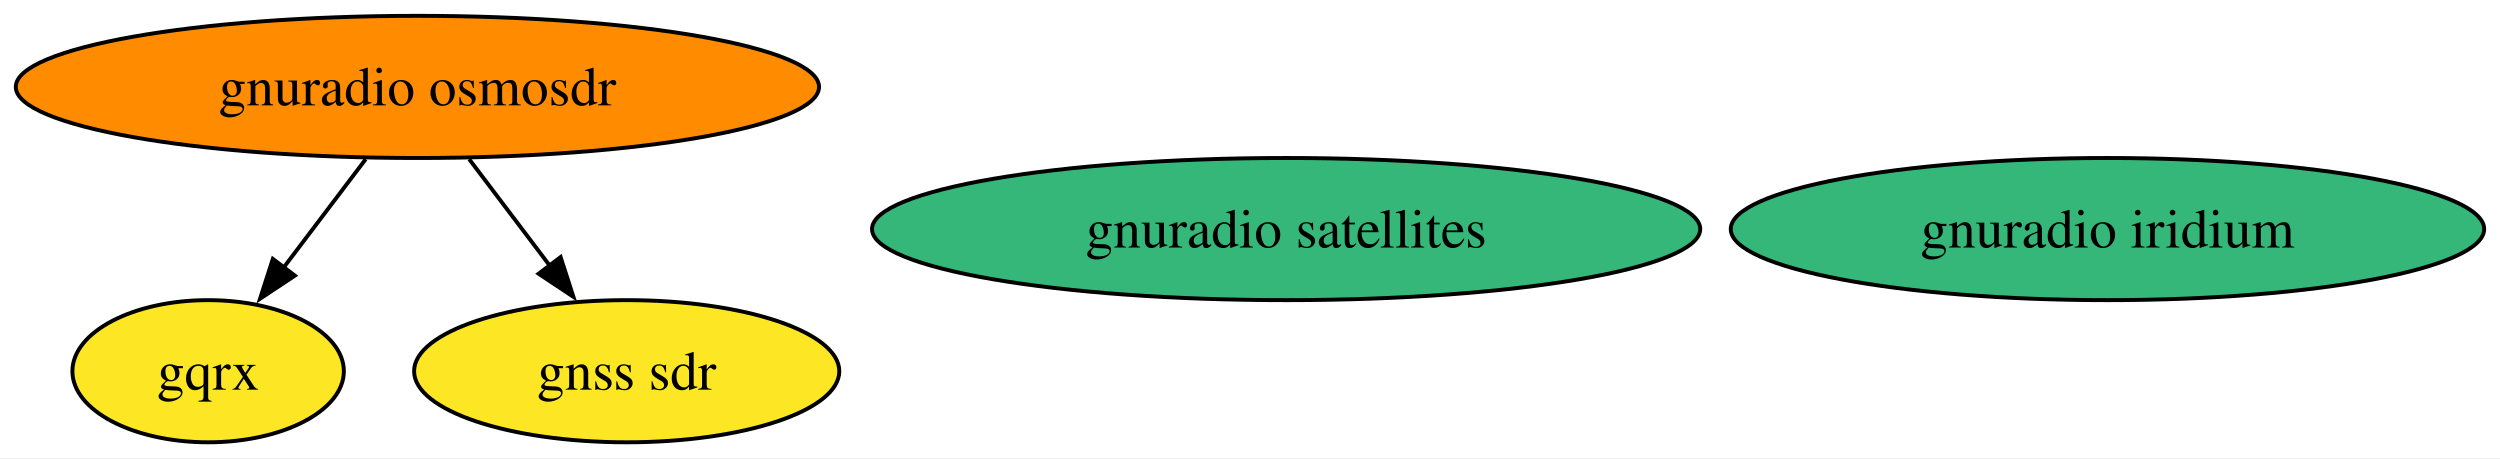
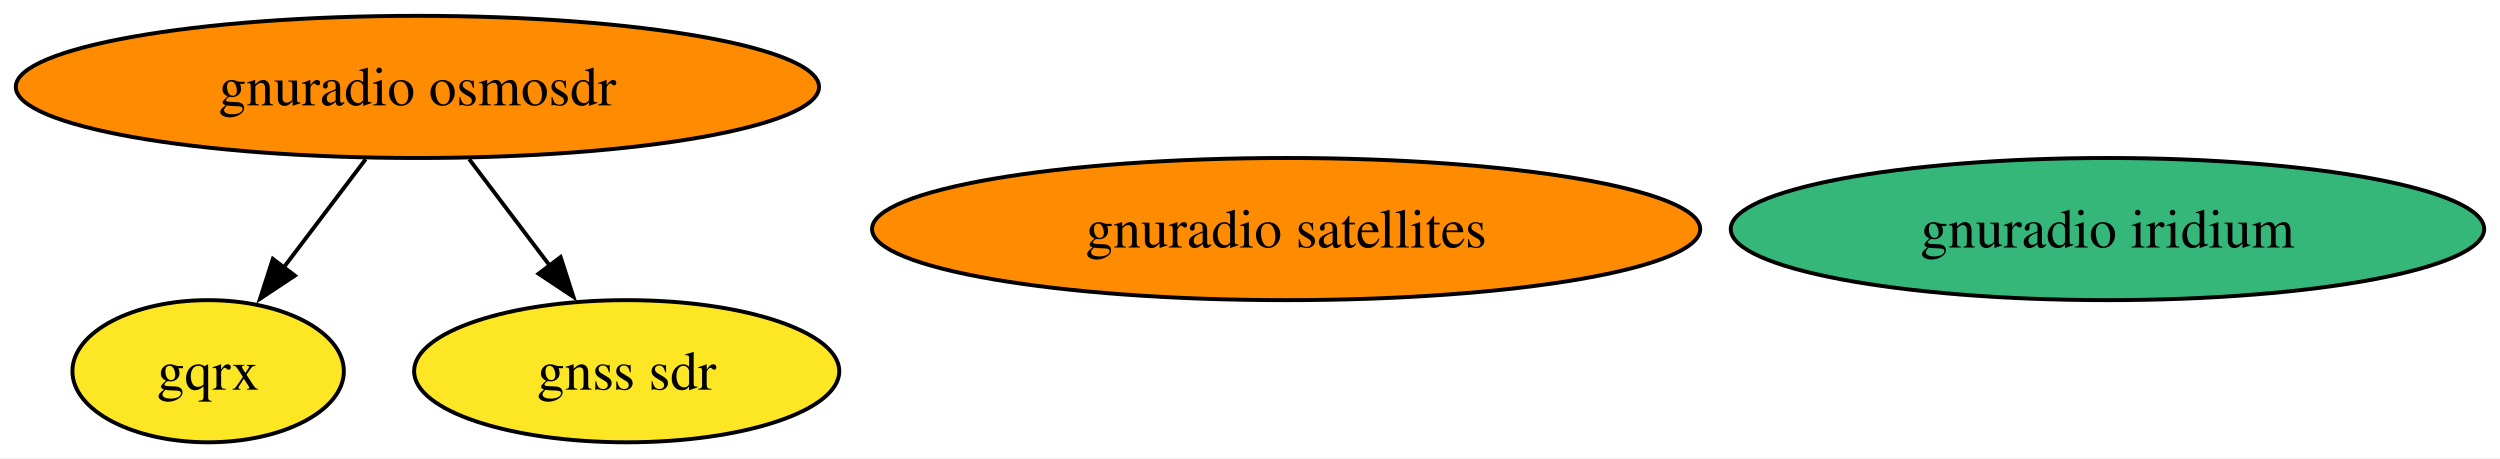
<svg xmlns="http://www.w3.org/2000/svg" xmlns:xlink="http://www.w3.org/1999/xlink" width="633pt" height="116pt" viewBox="0.00 0.00 633.12 116.00">
  <g id="graph0" class="graph" transform="scale(1 1) rotate(0) translate(4 112)">
    <polygon fill="white" stroke="none" points="-4,4 -4,-112 629.12,-112 629.12,4 -4,4" />
    <g id="node1" class="node">
      <g id="a_node1">
        <a xlink:href="https://github.com/conda-forge/gnuradio-osmosdr-feedstock" xlink:title="gnuradio osmosdr">
          <ellipse fill="#ff8c00" stroke="black" cx="101.71" cy="-90" rx="101.71" ry="18" />
          <text text-anchor="middle" x="101.71" y="-85.33" font-family="Times,serif" font-size="14.00">gnuradio osmosdr</text>
        </a>
      </g>
    </g>
    <g id="node2" class="node">
      <g id="a_node2">
        <a xlink:href="https://github.com/conda-forge/gqrx-feedstock" xlink:title="gqrx">
          <ellipse fill="#fde725" stroke="black" cx="48.71" cy="-18" rx="34.37" ry="18" />
          <text text-anchor="middle" x="48.71" y="-13.32" font-family="Times,serif" font-size="14.00">gqrx</text>
        </a>
      </g>
    </g>
    <g id="edge2" class="edge">
      <path fill="none" stroke="black" d="M88.61,-71.7C82.33,-63.4 74.69,-53.31 67.78,-44.19" />
      <polygon fill="black" stroke="black" points="70.68,-42.21 61.85,-36.35 65.1,-46.44 70.68,-42.21" />
    </g>
    <g id="node5" class="node">
      <g id="a_node5">
        <a xlink:href="https://github.com/conda-forge/gnss-sdr-feedstock" xlink:title="gnss sdr">
          <ellipse fill="#fde725" stroke="black" cx="154.71" cy="-18" rx="53.84" ry="18" />
          <text text-anchor="middle" x="154.71" y="-13.32" font-family="Times,serif" font-size="14.00">gnss sdr</text>
        </a>
      </g>
    </g>
    <g id="edge1" class="edge">
      <path fill="none" stroke="black" d="M114.82,-71.7C121,-63.52 128.52,-53.6 135.34,-44.58" />
      <polygon fill="black" stroke="black" points="137.97,-46.91 141.22,-36.83 132.39,-42.69 137.97,-46.91" />
    </g>
    <g id="node3" class="node">
      <g id="a_node3">
        <a xlink:href="https://github.com/conda-forge/gnuradio-satellites-feedstock" xlink:title="gnuradio satellites">
-           <ellipse fill="#35b779" stroke="black" cx="321.71" cy="-54" rx="104.87" ry="18" />
+           <ellipse fill="#ff8c00" stroke="black" cx="321.71" cy="-54" rx="104.87" ry="18" />
          <text text-anchor="middle" x="321.71" y="-49.33" font-family="Times,serif" font-size="14.00">gnuradio satellites</text>
        </a>
      </g>
    </g>
    <g id="node4" class="node">
      <g id="a_node4">
        <a xlink:href="https://github.com/conda-forge/gnuradio-iridium-feedstock" xlink:title="gnuradio iridium">
          <ellipse fill="#35b779" stroke="black" cx="529.71" cy="-54" rx="95.4" ry="18" />
          <text text-anchor="middle" x="529.71" y="-49.33" font-family="Times,serif" font-size="14.00">gnuradio iridium</text>
        </a>
      </g>
    </g>
  </g>
</svg>
